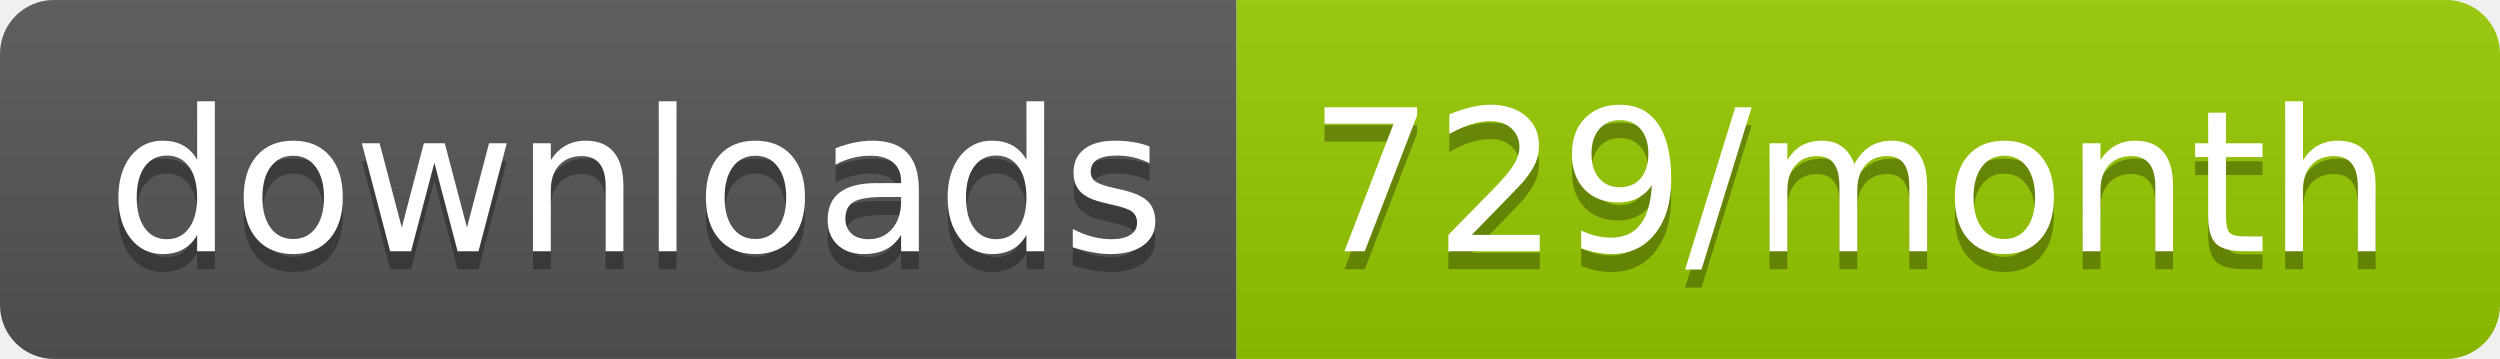
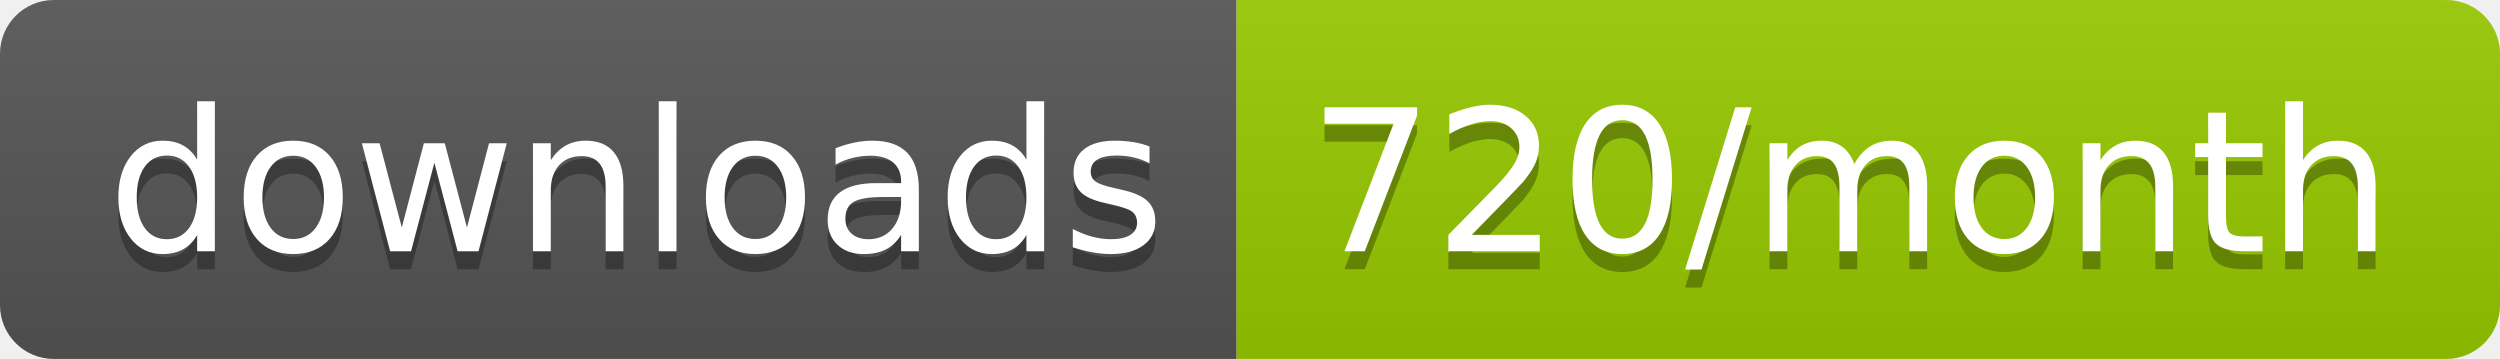
<svg xmlns="http://www.w3.org/2000/svg" width="139.3" height="20">
  <linearGradient id="smooth" x2="0" y2="100%">
    <stop offset="0" stop-color="#bbb" stop-opacity=".1" />
    <stop offset="1" stop-opacity=".1" />
  </linearGradient>
  <clipPath id="round">
    <rect width="139.3" height="20" rx="3" fill="#fff" />
  </clipPath>
  <g clip-path="url(#round)">
    <rect width="68.9" height="20" fill="#555" />
    <rect x="68.9" width="70.4" height="20" fill="#97CA00" />
    <rect width="139.3" height="20" fill="url(#smooth)" />
  </g>
  <g fill="#fff" text-anchor="middle" font-family="DejaVu Sans,Verdana,Geneva,sans-serif" font-size="110">
    <text x="354.5" y="150" fill="#010101" fill-opacity=".3" transform="scale(0.1)" textLength="589.0" lengthAdjust="spacing">downloads</text>
    <text x="354.5" y="140" transform="scale(0.1)" textLength="589.0" lengthAdjust="spacing">downloads</text>
-     <text x="1031.0" y="150" fill="#010101" fill-opacity=".3" transform="scale(0.1)" textLength="604.0" lengthAdjust="spacing">729/month</text>
-     <text x="1031.0" y="140" transform="scale(0.1)" textLength="604.0" lengthAdjust="spacing">729/month</text>
+     <text x="1031.0" y="150" fill="#010101" fill-opacity=".3" transform="scale(0.1)" textLength="604.0" lengthAdjust="spacing">720/month</text>
+     <text x="1031.0" y="140" transform="scale(0.1)" textLength="604.0" lengthAdjust="spacing">720/month</text>
  </g>
</svg>
